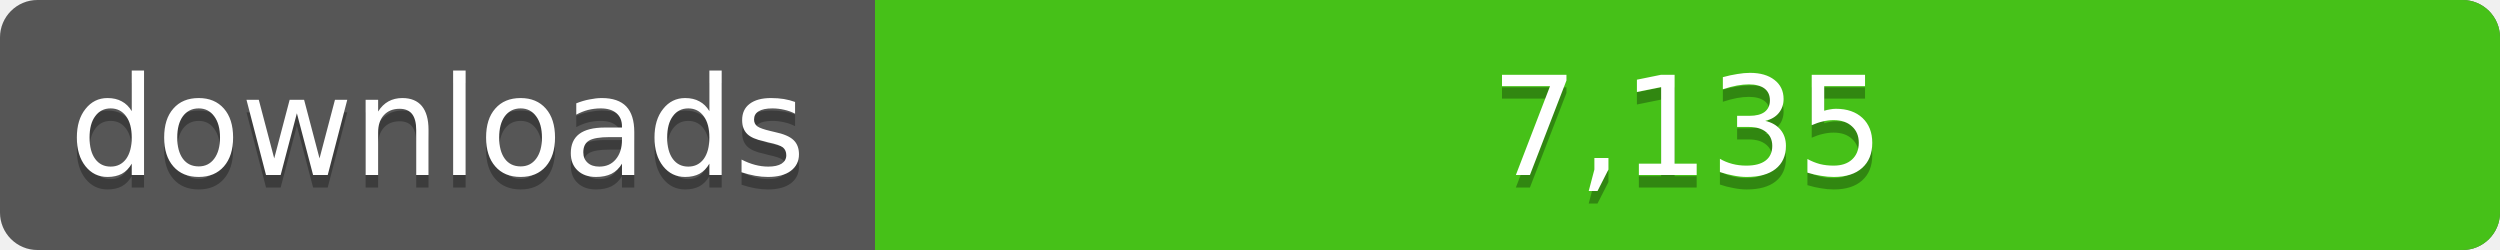
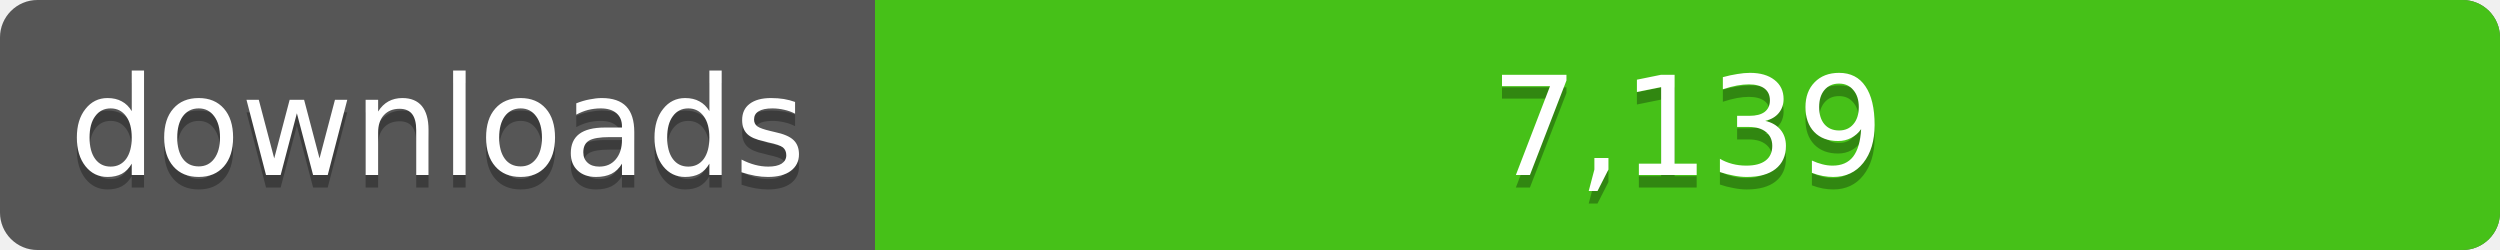
<svg xmlns="http://www.w3.org/2000/svg" width="200" height="20">
  <linearGradient id="a" x2="0" y2="100%%">
    <stop offset="0" stop-color="#bbb" stop-opacity=".1" />
    <stop offset="1" stop-opacity=".1" />
  </linearGradient>
  <rect rx="3" width="200" height="20" fill="#555" />
  <rect rx="3" x="70" width="130" height="20" fill="#4c1" />
  <path fill="#4c1" d="M70 0h4v20h-4z" />
  <rect rx="3" width="200" height="20" fill="url(#a)" />
  <g fill="#fff" text-anchor="middle" font-family="DejaVu Sans,Verdana,Geneva,sans-serif" font-size="11">
    <text x="35" y="15" fill="#010101" fill-opacity=".3">downloads</text>
    <text x="35" y="14">downloads</text>
-     <text x="135" y="15" fill="#010101" fill-opacity=".3">7,135</text>
-     <text x="135" y="14">7,135</text>
+     <text x="135" y="15" fill="#010101" fill-opacity=".3">7,139</text>
+     <text x="135" y="14">7,139</text>
  </g>
</svg>
